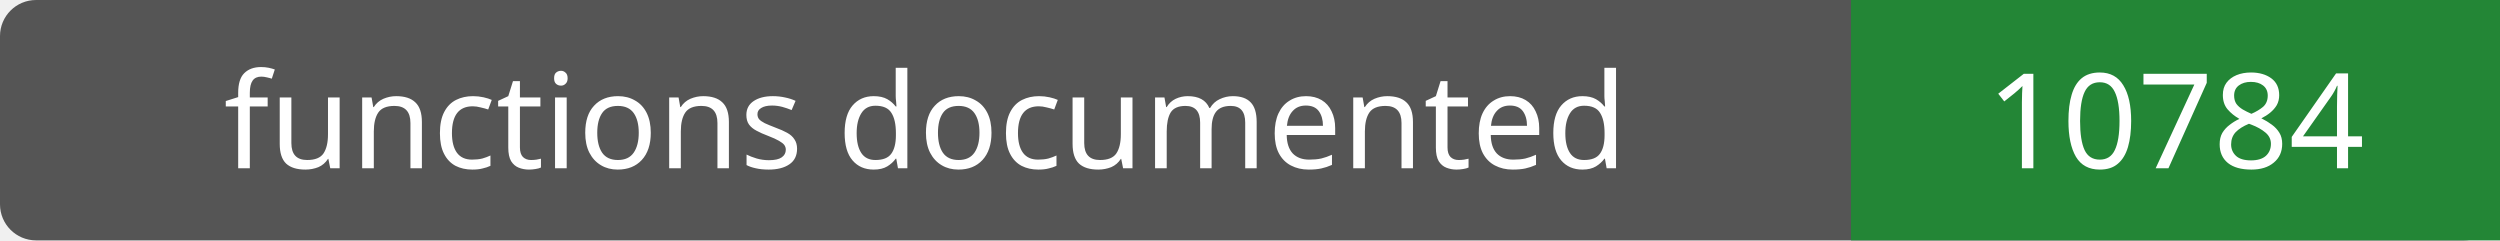
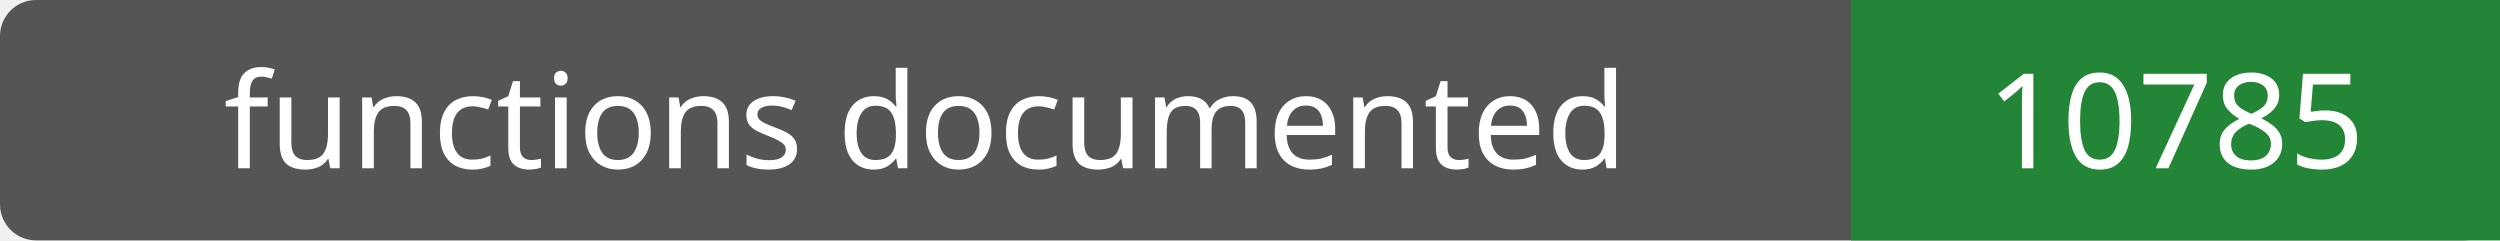
- <svg xmlns="http://www.w3.org/2000/svg" width="208" height="20" role="img" aria-label="functions documented: 10784">
+ <svg xmlns="http://www.w3.org/2000/svg" width="208" height="20" role="img" aria-label="functions documented: 10785">
  <rect width="208" height="20" rx="3" fill="#555" />
  <path fill="#238636" d="M154 0h54v20H154z" />
  <g fill="#fff" text-anchor="middle" font-family="Verdana,sans-serif" font-size="11">
    <text x="77.0" y="14">functions documented</text>
-     <text x="181.0" y="14">10784</text>
+     <text x="181.0" y="14">10785</text>
  </g>
</svg>
